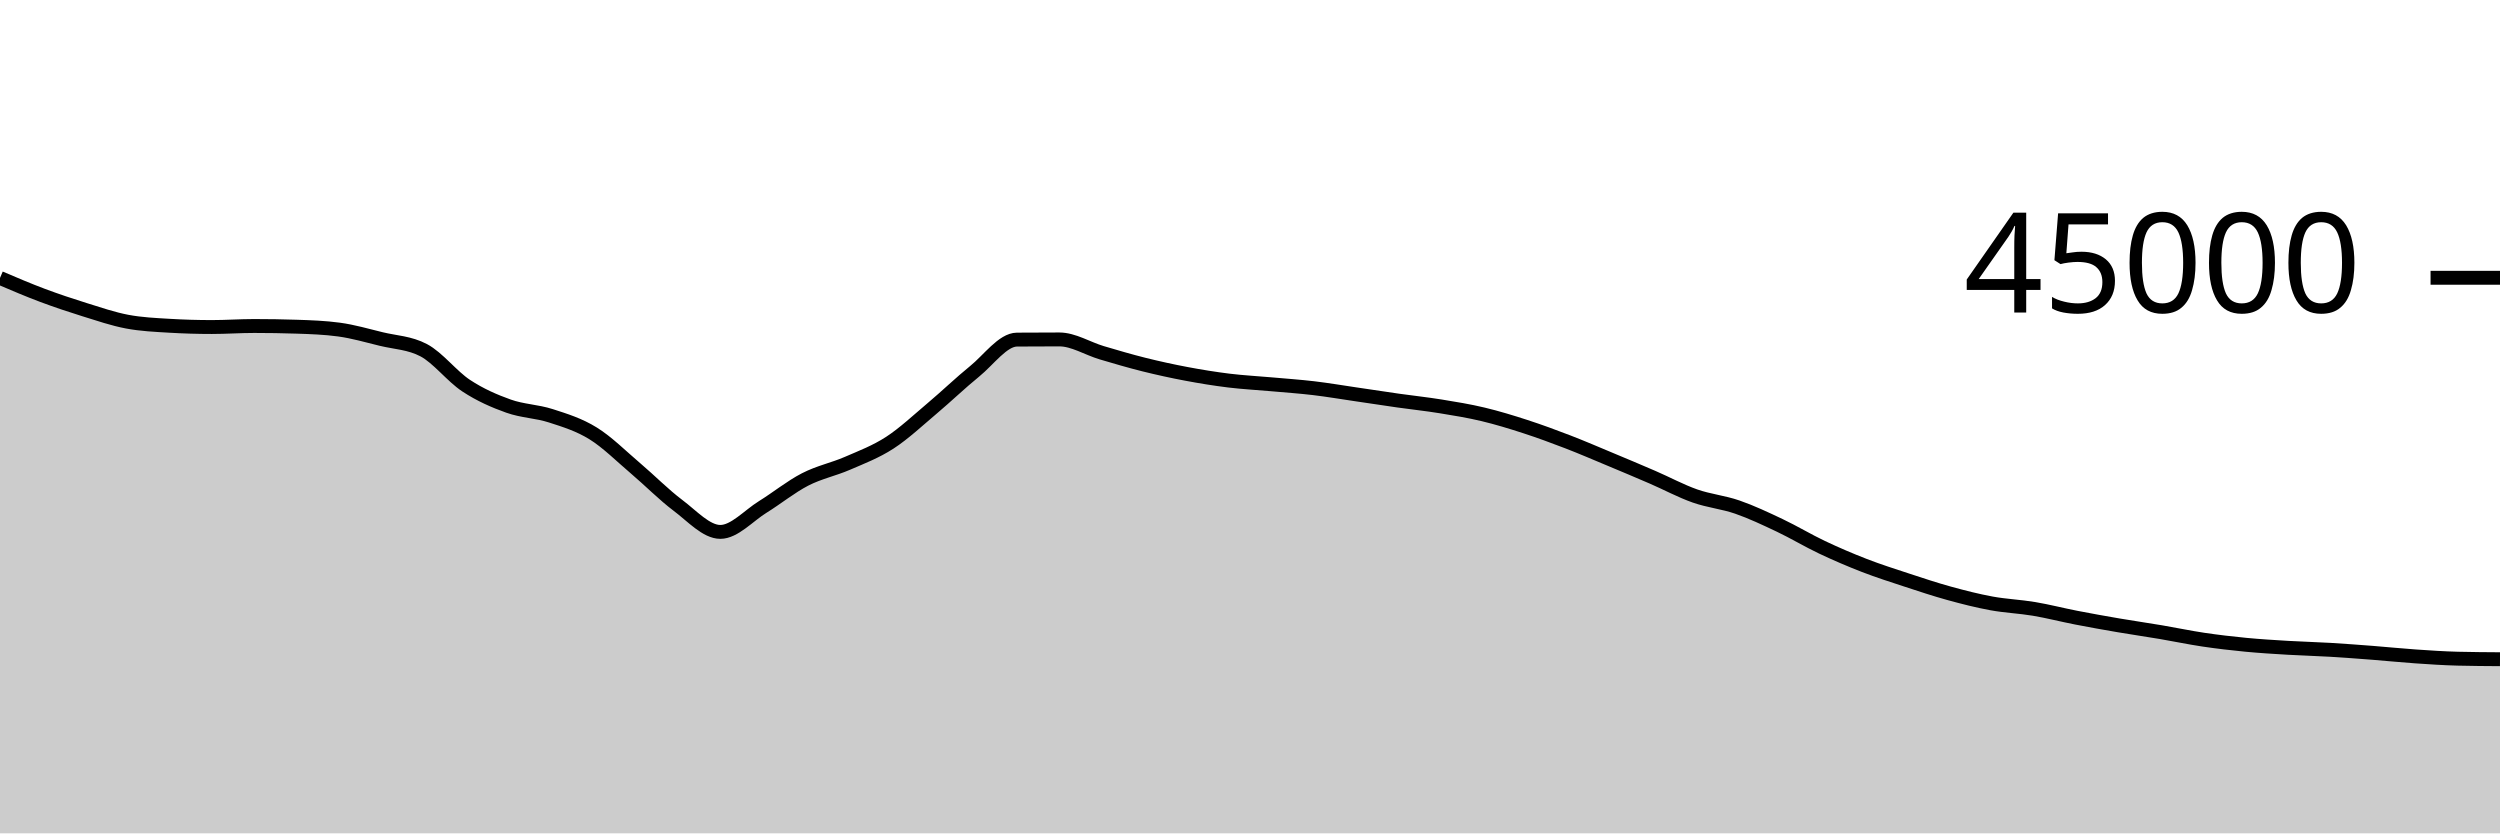
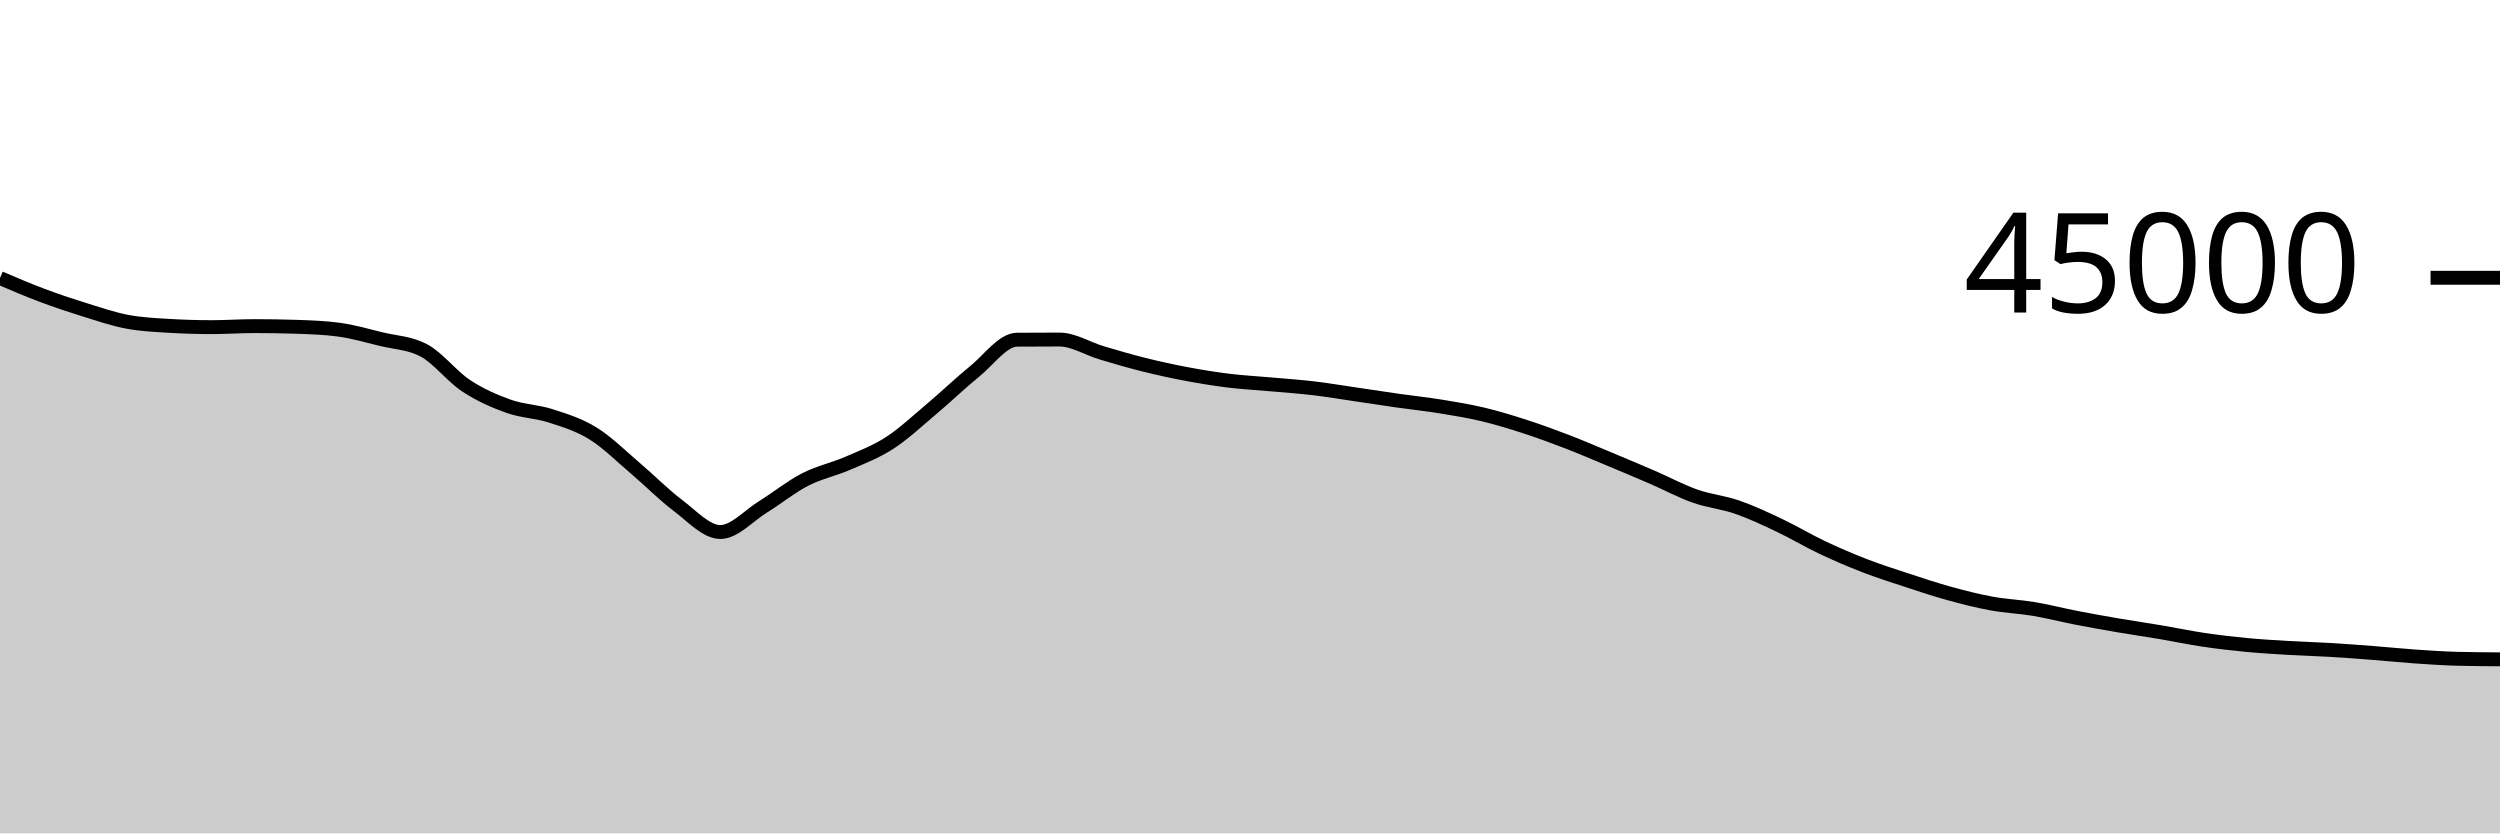
<svg xmlns="http://www.w3.org/2000/svg" viewBox="0 0 180 60">
  <g transform="translate(0,20)">
-     <path class="area" fill="rgba(0, 0, 0, 0.2)" d="M0,0.012C1.017,0.447,2.034,0.882,3.051,1.263C4.068,1.644,5.085,1.984,6.102,2.3C7.119,2.615,8.136,2.966,9.153,3.158C10.169,3.351,11.186,3.395,12.203,3.455C13.22,3.516,14.237,3.546,15.254,3.546C16.271,3.546,17.288,3.472,18.305,3.472C19.322,3.472,20.339,3.489,21.356,3.522C22.373,3.555,23.39,3.591,24.407,3.729C25.424,3.867,26.441,4.164,27.458,4.412C28.475,4.659,29.492,4.68,30.508,5.216C31.525,5.752,32.542,7.095,33.559,7.765C34.576,8.436,35.593,8.878,36.61,9.24C37.627,9.602,38.644,9.609,39.661,9.937C40.678,10.265,41.695,10.578,42.712,11.209C43.729,11.84,44.746,12.861,45.763,13.724C46.78,14.587,47.797,15.624,48.814,16.387C49.831,17.149,50.847,18.297,51.864,18.297C52.881,18.297,53.898,17.131,54.915,16.501C55.932,15.872,56.949,15.045,57.966,14.521C58.983,13.997,60,13.799,61.017,13.358C62.034,12.917,63.051,12.534,64.068,11.875C65.085,11.215,66.102,10.256,67.119,9.4C68.136,8.544,69.153,7.564,70.169,6.739C71.186,5.914,72.203,4.458,73.22,4.451C74.237,4.443,75.254,4.439,76.271,4.439C77.288,4.439,78.305,5.095,79.322,5.397C80.339,5.699,81.356,5.998,82.373,6.252C83.39,6.505,84.407,6.728,85.424,6.919C86.441,7.111,87.458,7.276,88.475,7.401C89.492,7.526,90.508,7.576,91.525,7.668C92.542,7.759,93.559,7.828,94.576,7.948C95.593,8.069,96.61,8.243,97.627,8.392C98.644,8.541,99.661,8.698,100.678,8.843C101.695,8.987,102.712,9.094,103.729,9.259C104.746,9.424,105.763,9.59,106.78,9.833C107.797,10.076,108.814,10.387,109.831,10.717C110.847,11.048,111.864,11.422,112.881,11.814C113.898,12.206,114.915,12.646,115.932,13.07C116.949,13.495,117.966,13.921,118.983,14.361C120,14.801,121.017,15.352,122.034,15.71C123.051,16.068,124.068,16.158,125.085,16.51C126.102,16.863,127.119,17.344,128.136,17.826C129.153,18.308,130.169,18.922,131.186,19.404C132.203,19.885,133.22,20.321,134.237,20.715C135.254,21.108,136.271,21.432,137.288,21.766C138.305,22.1,139.322,22.439,140.339,22.719C141.356,22.999,142.373,23.259,143.39,23.445C144.407,23.632,145.424,23.668,146.441,23.839C147.458,24.01,148.475,24.274,149.492,24.472C150.508,24.67,151.525,24.851,152.542,25.025C153.559,25.199,154.576,25.344,155.593,25.516C156.61,25.687,157.627,25.905,158.644,26.056C159.661,26.207,160.678,26.326,161.695,26.424C162.712,26.522,163.729,26.582,164.746,26.643C165.763,26.703,166.78,26.728,167.797,26.788C168.814,26.849,169.831,26.927,170.847,27.005C171.864,27.084,172.881,27.191,173.898,27.26C174.915,27.33,175.932,27.399,176.949,27.425C177.966,27.451,178.983,27.457,180,27.464L180,40C178.983,40,177.966,40,176.949,40C175.932,40,174.915,40,173.898,40C172.881,40,171.864,40,170.847,40C169.831,40,168.814,40,167.797,40C166.78,40,165.763,40,164.746,40C163.729,40,162.712,40,161.695,40C160.678,40,159.661,40,158.644,40C157.627,40,156.61,40,155.593,40C154.576,40,153.559,40,152.542,40C151.525,40,150.508,40,149.492,40C148.475,40,147.458,40,146.441,40C145.424,40,144.407,40,143.39,40C142.373,40,141.356,40,140.339,40C139.322,40,138.305,40,137.288,40C136.271,40,135.254,40,134.237,40C133.22,40,132.203,40,131.186,40C130.169,40,129.153,40,128.136,40C127.119,40,126.102,40,125.085,40C124.068,40,123.051,40,122.034,40C121.017,40,120,40,118.983,40C117.966,40,116.949,40,115.932,40C114.915,40,113.898,40,112.881,40C111.864,40,110.847,40,109.831,40C108.814,40,107.797,40,106.78,40C105.763,40,104.746,40,103.729,40C102.712,40,101.695,40,100.678,40C99.661,40,98.644,40,97.627,40C96.61,40,95.593,40,94.576,40C93.559,40,92.542,40,91.525,40C90.508,40,89.492,40,88.475,40C87.458,40,86.441,40,85.424,40C84.407,40,83.39,40,82.373,40C81.356,40,80.339,40,79.322,40C78.305,40,77.288,40,76.271,40C75.254,40,74.237,40,73.22,40C72.203,40,71.186,40,70.169,40C69.153,40,68.136,40,67.119,40C66.102,40,65.085,40,64.068,40C63.051,40,62.034,40,61.017,40C60,40,58.983,40,57.966,40C56.949,40,55.932,40,54.915,40C53.898,40,52.881,40,51.864,40C50.847,40,49.831,40,48.814,40C47.797,40,46.78,40,45.763,40C44.746,40,43.729,40,42.712,40C41.695,40,40.678,40,39.661,40C38.644,40,37.627,40,36.61,40C35.593,40,34.576,40,33.559,40C32.542,40,31.525,40,30.508,40C29.492,40,28.475,40,27.458,40C26.441,40,25.424,40,24.407,40C23.39,40,22.373,40,21.356,40C20.339,40,19.322,40,18.305,40C17.288,40,16.271,40,15.254,40C14.237,40,13.22,40,12.203,40C11.186,40,10.169,40,9.153,40C8.136,40,7.119,40,6.102,40C5.085,40,4.068,40,3.051,40C2.034,40,1.017,40,0,40Z" />
-     <path class="line" stroke="black" fill="none" d="M0,0.012C1.017,0.447,2.034,0.882,3.051,1.263C4.068,1.644,5.085,1.984,6.102,2.3C7.119,2.615,8.136,2.966,9.153,3.158C10.169,3.351,11.186,3.395,12.203,3.455C13.22,3.516,14.237,3.546,15.254,3.546C16.271,3.546,17.288,3.472,18.305,3.472C19.322,3.472,20.339,3.489,21.356,3.522C22.373,3.555,23.39,3.591,24.407,3.729C25.424,3.867,26.441,4.164,27.458,4.412C28.475,4.659,29.492,4.68,30.508,5.216C31.525,5.752,32.542,7.095,33.559,7.765C34.576,8.436,35.593,8.878,36.61,9.24C37.627,9.602,38.644,9.609,39.661,9.937C40.678,10.265,41.695,10.578,42.712,11.209C43.729,11.84,44.746,12.861,45.763,13.724C46.78,14.587,47.797,15.624,48.814,16.387C49.831,17.149,50.847,18.297,51.864,18.297C52.881,18.297,53.898,17.131,54.915,16.501C55.932,15.872,56.949,15.045,57.966,14.521C58.983,13.997,60,13.799,61.017,13.358C62.034,12.917,63.051,12.534,64.068,11.875C65.085,11.215,66.102,10.256,67.119,9.4C68.136,8.544,69.153,7.564,70.169,6.739C71.186,5.914,72.203,4.458,73.22,4.451C74.237,4.443,75.254,4.439,76.271,4.439C77.288,4.439,78.305,5.095,79.322,5.397C80.339,5.699,81.356,5.998,82.373,6.252C83.39,6.505,84.407,6.728,85.424,6.919C86.441,7.111,87.458,7.276,88.475,7.401C89.492,7.526,90.508,7.576,91.525,7.668C92.542,7.759,93.559,7.828,94.576,7.948C95.593,8.069,96.61,8.243,97.627,8.392C98.644,8.541,99.661,8.698,100.678,8.843C101.695,8.987,102.712,9.094,103.729,9.259C104.746,9.424,105.763,9.59,106.78,9.833C107.797,10.076,108.814,10.387,109.831,10.717C110.847,11.048,111.864,11.422,112.881,11.814C113.898,12.206,114.915,12.646,115.932,13.07C116.949,13.495,117.966,13.921,118.983,14.361C120,14.801,121.017,15.352,122.034,15.71C123.051,16.068,124.068,16.158,125.085,16.51C126.102,16.863,127.119,17.344,128.136,17.826C129.153,18.308,130.169,18.922,131.186,19.404C132.203,19.885,133.22,20.321,134.237,20.715C135.254,21.108,136.271,21.432,137.288,21.766C138.305,22.1,139.322,22.439,140.339,22.719C141.356,22.999,142.373,23.259,143.39,23.445C144.407,23.632,145.424,23.668,146.441,23.839C147.458,24.01,148.475,24.274,149.492,24.472C150.508,24.67,151.525,24.851,152.542,25.025C153.559,25.199,154.576,25.344,155.593,25.516C156.61,25.687,157.627,25.905,158.644,26.056C159.661,26.207,160.678,26.326,161.695,26.424C162.712,26.522,163.729,26.582,164.746,26.643C165.763,26.703,166.78,26.728,167.797,26.788C168.814,26.849,169.831,26.927,170.847,27.005C171.864,27.084,172.881,27.191,173.898,27.26C174.915,27.33,175.932,27.399,176.949,27.425C177.966,27.451,178.983,27.457,180,27.464" />
+     <path class="area" fill="rgba(0, 0, 0, 0.2)" d="M0,0.019C1.017,0.454,2.034,0.89,3.051,1.271C4.068,1.653,5.085,1.992,6.102,2.308C7.119,2.623,8.136,2.973,9.153,3.165C10.169,3.358,11.186,3.403,12.203,3.463C13.22,3.524,14.237,3.554,15.254,3.554C16.271,3.554,17.288,3.48,18.305,3.48C19.322,3.48,20.339,3.497,21.356,3.53C22.373,3.563,23.39,3.599,24.407,3.737C25.424,3.875,26.441,4.172,27.458,4.42C28.475,4.667,29.492,4.687,30.508,5.223C31.525,5.759,32.542,7.102,33.559,7.772C34.576,8.443,35.593,8.886,36.61,9.248C37.627,9.61,38.644,9.617,39.661,9.945C40.678,10.273,41.695,10.586,42.712,11.217C43.729,11.848,44.746,12.868,45.763,13.731C46.78,14.594,47.797,15.632,48.814,16.395C49.831,17.157,50.847,18.305,51.864,18.305C52.881,18.305,53.898,17.138,54.915,16.508C55.932,15.879,56.949,15.052,57.966,14.528C58.983,14.004,60,13.806,61.017,13.365C62.034,12.924,63.051,12.542,64.068,11.883C65.085,11.223,66.102,10.264,67.119,9.408C68.136,8.552,69.153,7.571,70.169,6.746C71.186,5.921,72.203,4.465,73.22,4.458C74.237,4.45,75.254,4.446,76.271,4.446C77.288,4.446,78.305,5.103,79.322,5.405C80.339,5.708,81.356,6.006,82.373,6.26C83.39,6.513,84.407,6.736,85.424,6.927C86.441,7.119,87.458,7.284,88.475,7.409C89.492,7.534,90.508,7.584,91.525,7.676C92.542,7.767,93.559,7.835,94.576,7.956C95.593,8.076,96.61,8.25,97.627,8.399C98.644,8.548,99.661,8.706,100.678,8.851C101.695,8.995,102.712,9.101,103.729,9.266C104.746,9.431,105.763,9.597,106.78,9.84C107.797,10.083,108.814,10.395,109.831,10.725C110.847,11.056,111.864,11.429,112.881,11.821C113.898,12.213,114.915,12.653,115.932,13.077C116.949,13.502,117.966,13.928,118.983,14.368C120,14.808,121.017,15.359,122.034,15.717C123.051,16.076,124.068,16.165,125.085,16.518C126.102,16.871,127.119,17.352,128.136,17.834C129.153,18.316,130.169,18.929,131.186,19.411C132.203,19.892,133.22,20.329,134.237,20.723C135.254,21.116,136.271,21.439,137.288,21.773C138.305,22.107,139.322,22.447,140.339,22.727C141.356,23.007,142.373,23.267,143.39,23.453C144.407,23.64,145.424,23.676,146.441,23.847C147.458,24.018,148.475,24.283,149.492,24.48C150.508,24.677,151.525,24.858,152.542,25.032C153.559,25.206,154.576,25.352,155.593,25.524C156.61,25.696,157.627,25.913,158.644,26.064C159.661,26.215,160.678,26.334,161.695,26.432C162.712,26.53,163.729,26.589,164.746,26.65C165.763,26.71,166.78,26.735,167.797,26.796C168.814,26.856,169.831,26.934,170.847,27.012C171.864,27.091,172.881,27.197,173.898,27.268C174.915,27.338,175.932,27.407,176.949,27.433C177.966,27.459,178.983,27.465,180,27.472L180,40C178.983,40,177.966,40,176.949,40C175.932,40,174.915,40,173.898,40C172.881,40,171.864,40,170.847,40C169.831,40,168.814,40,167.797,40C166.78,40,165.763,40,164.746,40C163.729,40,162.712,40,161.695,40C160.678,40,159.661,40,158.644,40C157.627,40,156.61,40,155.593,40C154.576,40,153.559,40,152.542,40C151.525,40,150.508,40,149.492,40C148.475,40,147.458,40,146.441,40C145.424,40,144.407,40,143.39,40C142.373,40,141.356,40,140.339,40C139.322,40,138.305,40,137.288,40C136.271,40,135.254,40,134.237,40C133.22,40,132.203,40,131.186,40C130.169,40,129.153,40,128.136,40C127.119,40,126.102,40,125.085,40C124.068,40,123.051,40,122.034,40C121.017,40,120,40,118.983,40C117.966,40,116.949,40,115.932,40C114.915,40,113.898,40,112.881,40C111.864,40,110.847,40,109.831,40C108.814,40,107.797,40,106.78,40C105.763,40,104.746,40,103.729,40C102.712,40,101.695,40,100.678,40C99.661,40,98.644,40,97.627,40C96.61,40,95.593,40,94.576,40C93.559,40,92.542,40,91.525,40C90.508,40,89.492,40,88.475,40C87.458,40,86.441,40,85.424,40C84.407,40,83.39,40,82.373,40C81.356,40,80.339,40,79.322,40C78.305,40,77.288,40,76.271,40C75.254,40,74.237,40,73.22,40C72.203,40,71.186,40,70.169,40C69.153,40,68.136,40,67.119,40C66.102,40,65.085,40,64.068,40C63.051,40,62.034,40,61.017,40C60,40,58.983,40,57.966,40C56.949,40,55.932,40,54.915,40C53.898,40,52.881,40,51.864,40C50.847,40,49.831,40,48.814,40C47.797,40,46.78,40,45.763,40C44.746,40,43.729,40,42.712,40C41.695,40,40.678,40,39.661,40C38.644,40,37.627,40,36.61,40C35.593,40,34.576,40,33.559,40C32.542,40,31.525,40,30.508,40C29.492,40,28.475,40,27.458,40C26.441,40,25.424,40,24.407,40C23.39,40,22.373,40,21.356,40C20.339,40,19.322,40,18.305,40C17.288,40,16.271,40,15.254,40C14.237,40,13.22,40,12.203,40C11.186,40,10.169,40,9.153,40C8.136,40,7.119,40,6.102,40C5.085,40,4.068,40,3.051,40C2.034,40,1.017,40,0,40Z" />
+     <path class="line" stroke="black" fill="none" d="M0,0.019C1.017,0.454,2.034,0.89,3.051,1.271C4.068,1.653,5.085,1.992,6.102,2.308C7.119,2.623,8.136,2.973,9.153,3.165C10.169,3.358,11.186,3.403,12.203,3.463C13.22,3.524,14.237,3.554,15.254,3.554C16.271,3.554,17.288,3.48,18.305,3.48C19.322,3.48,20.339,3.497,21.356,3.53C22.373,3.563,23.39,3.599,24.407,3.737C25.424,3.875,26.441,4.172,27.458,4.42C28.475,4.667,29.492,4.687,30.508,5.223C31.525,5.759,32.542,7.102,33.559,7.772C34.576,8.443,35.593,8.886,36.61,9.248C37.627,9.61,38.644,9.617,39.661,9.945C40.678,10.273,41.695,10.586,42.712,11.217C43.729,11.848,44.746,12.868,45.763,13.731C46.78,14.594,47.797,15.632,48.814,16.395C49.831,17.157,50.847,18.305,51.864,18.305C52.881,18.305,53.898,17.138,54.915,16.508C55.932,15.879,56.949,15.052,57.966,14.528C58.983,14.004,60,13.806,61.017,13.365C62.034,12.924,63.051,12.542,64.068,11.883C65.085,11.223,66.102,10.264,67.119,9.408C68.136,8.552,69.153,7.571,70.169,6.746C71.186,5.921,72.203,4.465,73.22,4.458C74.237,4.45,75.254,4.446,76.271,4.446C77.288,4.446,78.305,5.103,79.322,5.405C80.339,5.708,81.356,6.006,82.373,6.26C83.39,6.513,84.407,6.736,85.424,6.927C86.441,7.119,87.458,7.284,88.475,7.409C89.492,7.534,90.508,7.584,91.525,7.676C92.542,7.767,93.559,7.835,94.576,7.956C95.593,8.076,96.61,8.25,97.627,8.399C98.644,8.548,99.661,8.706,100.678,8.851C101.695,8.995,102.712,9.101,103.729,9.266C104.746,9.431,105.763,9.597,106.78,9.84C107.797,10.083,108.814,10.395,109.831,10.725C110.847,11.056,111.864,11.429,112.881,11.821C113.898,12.213,114.915,12.653,115.932,13.077C116.949,13.502,117.966,13.928,118.983,14.368C120,14.808,121.017,15.359,122.034,15.717C123.051,16.076,124.068,16.165,125.085,16.518C126.102,16.871,127.119,17.352,128.136,17.834C129.153,18.316,130.169,18.929,131.186,19.411C132.203,19.892,133.22,20.329,134.237,20.723C135.254,21.116,136.271,21.439,137.288,21.773C138.305,22.107,139.322,22.447,140.339,22.727C141.356,23.007,142.373,23.267,143.39,23.453C144.407,23.64,145.424,23.676,146.441,23.847C147.458,24.018,148.475,24.283,149.492,24.48C150.508,24.677,151.525,24.858,152.542,25.032C153.559,25.206,154.576,25.352,155.593,25.524C156.61,25.696,157.627,25.913,158.644,26.064C159.661,26.215,160.678,26.334,161.695,26.432C162.712,26.53,163.729,26.589,164.746,26.65C165.763,26.71,166.78,26.735,167.797,26.796C168.814,26.856,169.831,26.934,170.847,27.012C171.864,27.091,172.881,27.197,173.898,27.268C174.915,27.338,175.932,27.407,176.949,27.433C177.966,27.459,178.983,27.465,180,27.472" />
    <path class="axis-ceiling" stroke-width="1" stroke="black" fill="none" d="M175,0L180,0" />
    <text class="axis-ceiling-label" font-family="sans-serif" text-anchor="end" font-size="10px" x="170" y="2.5">45000</text>
  </g>
</svg>
